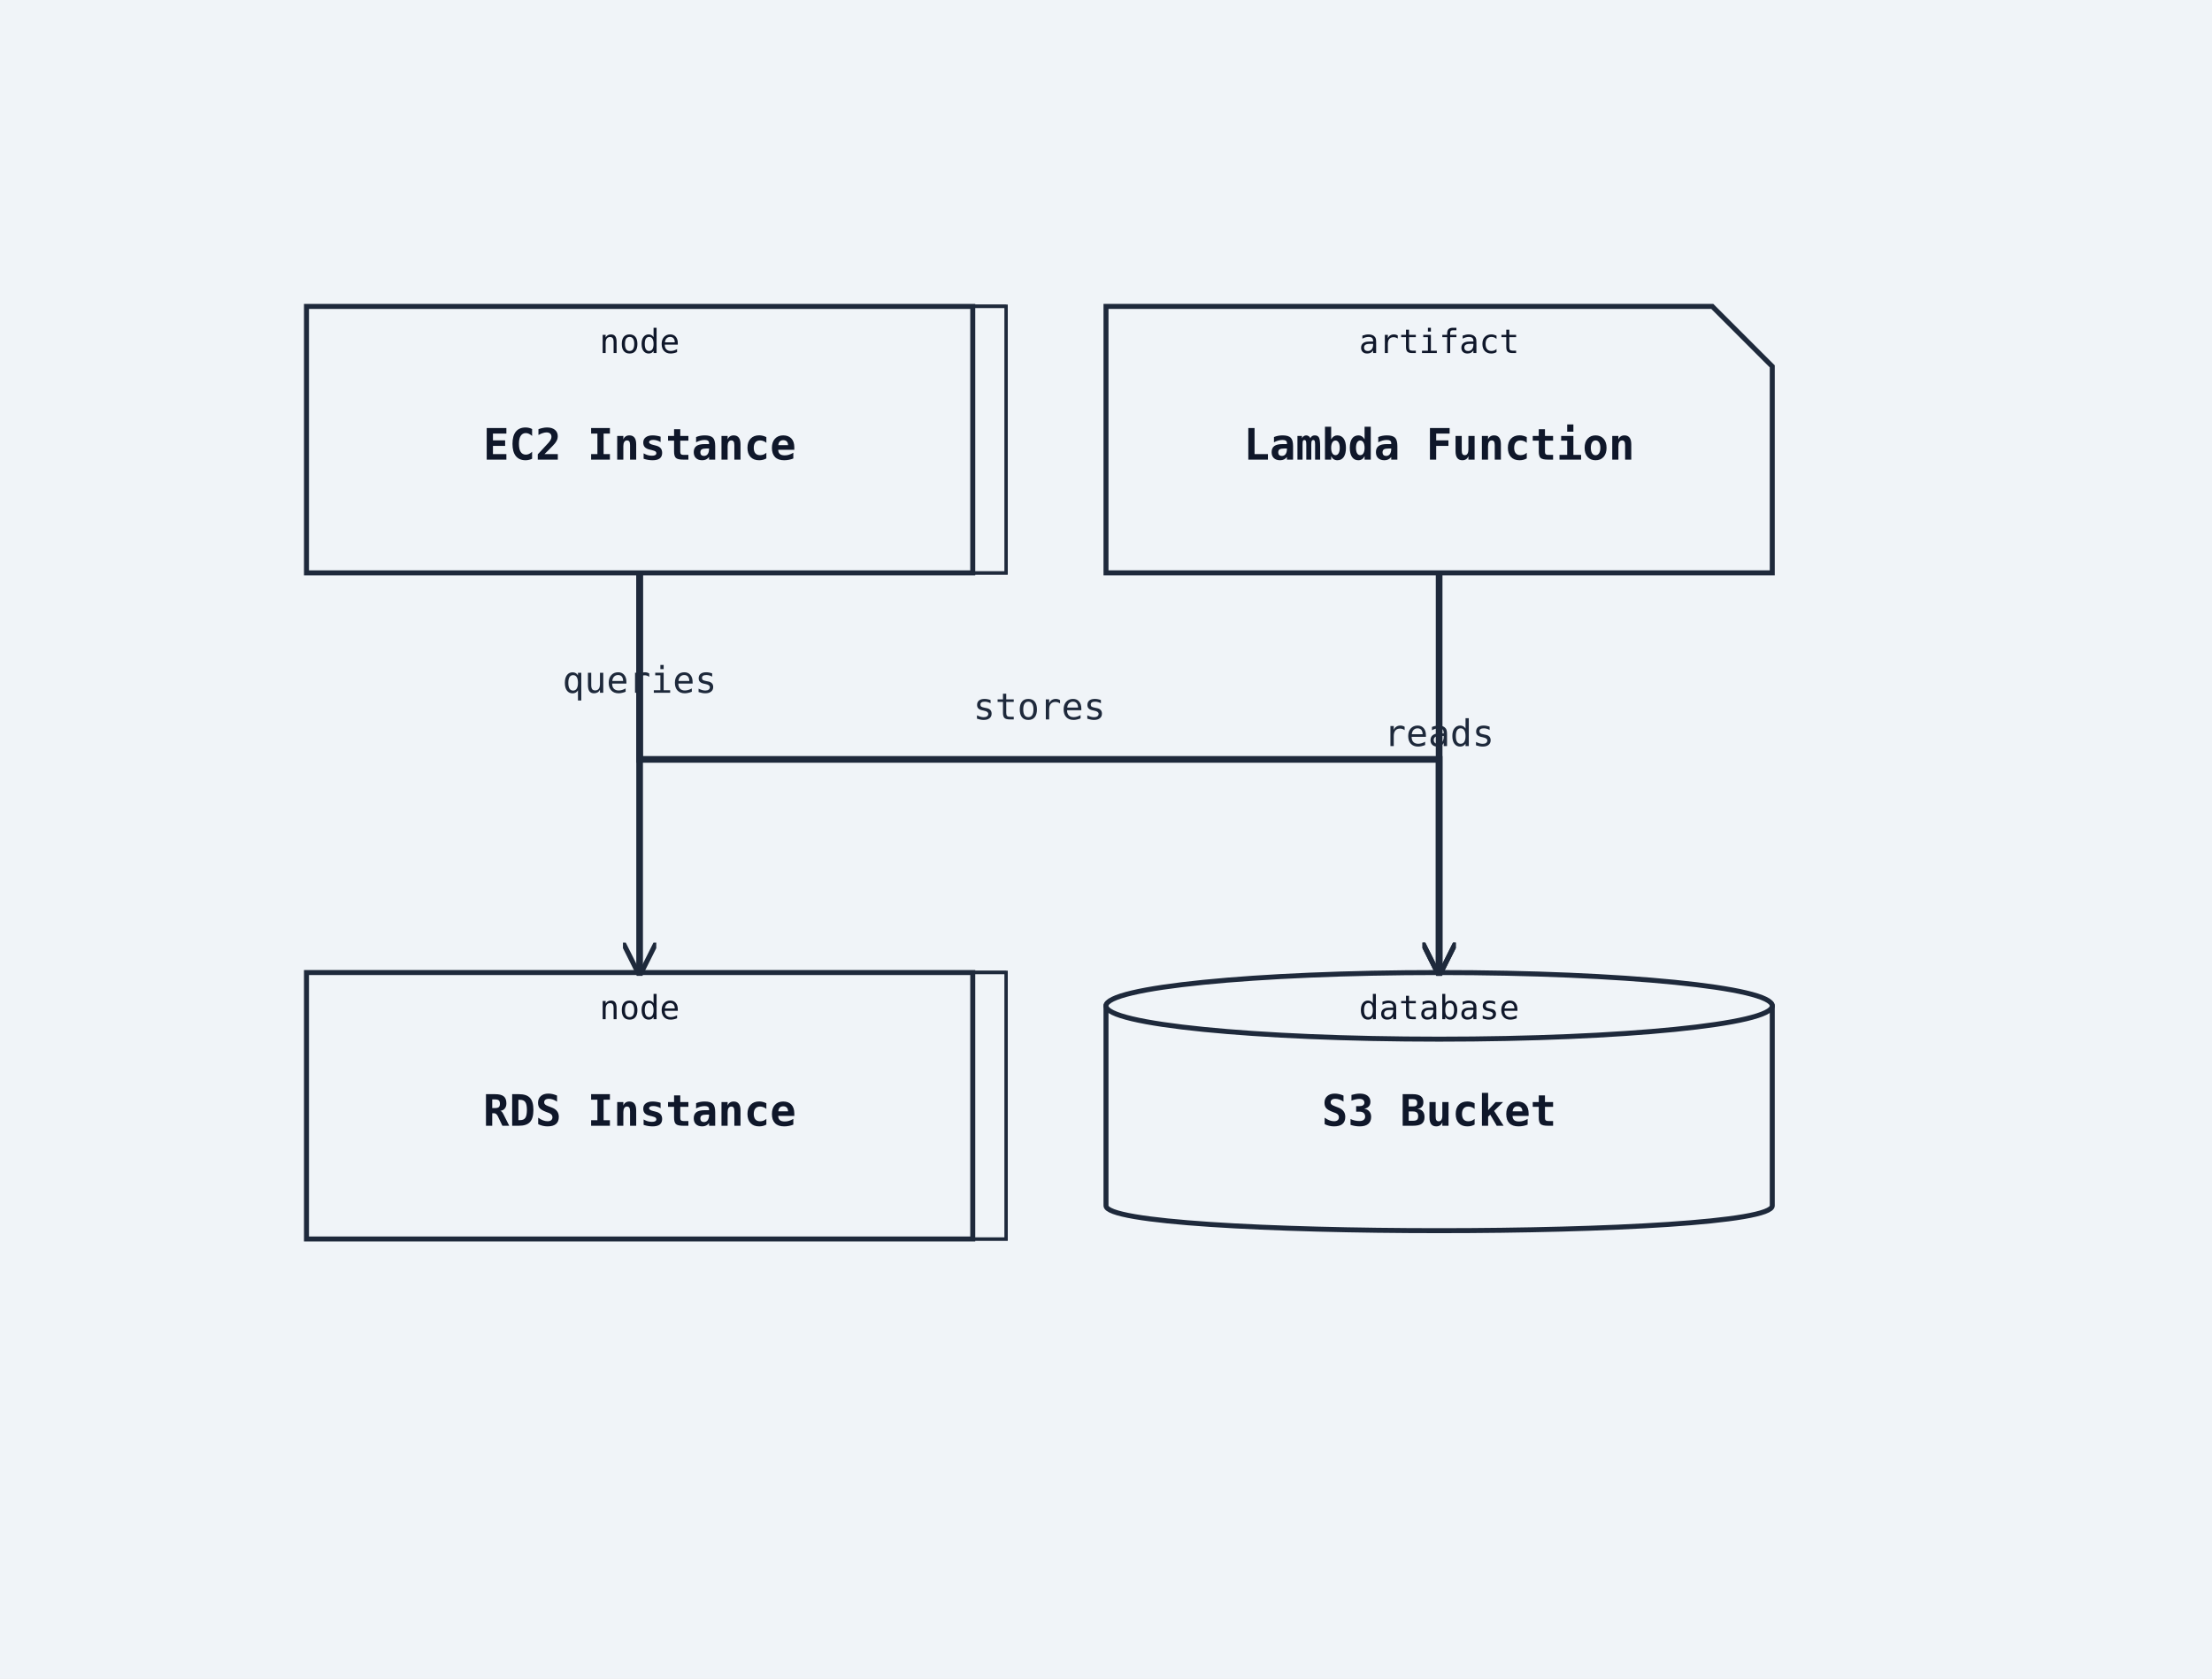
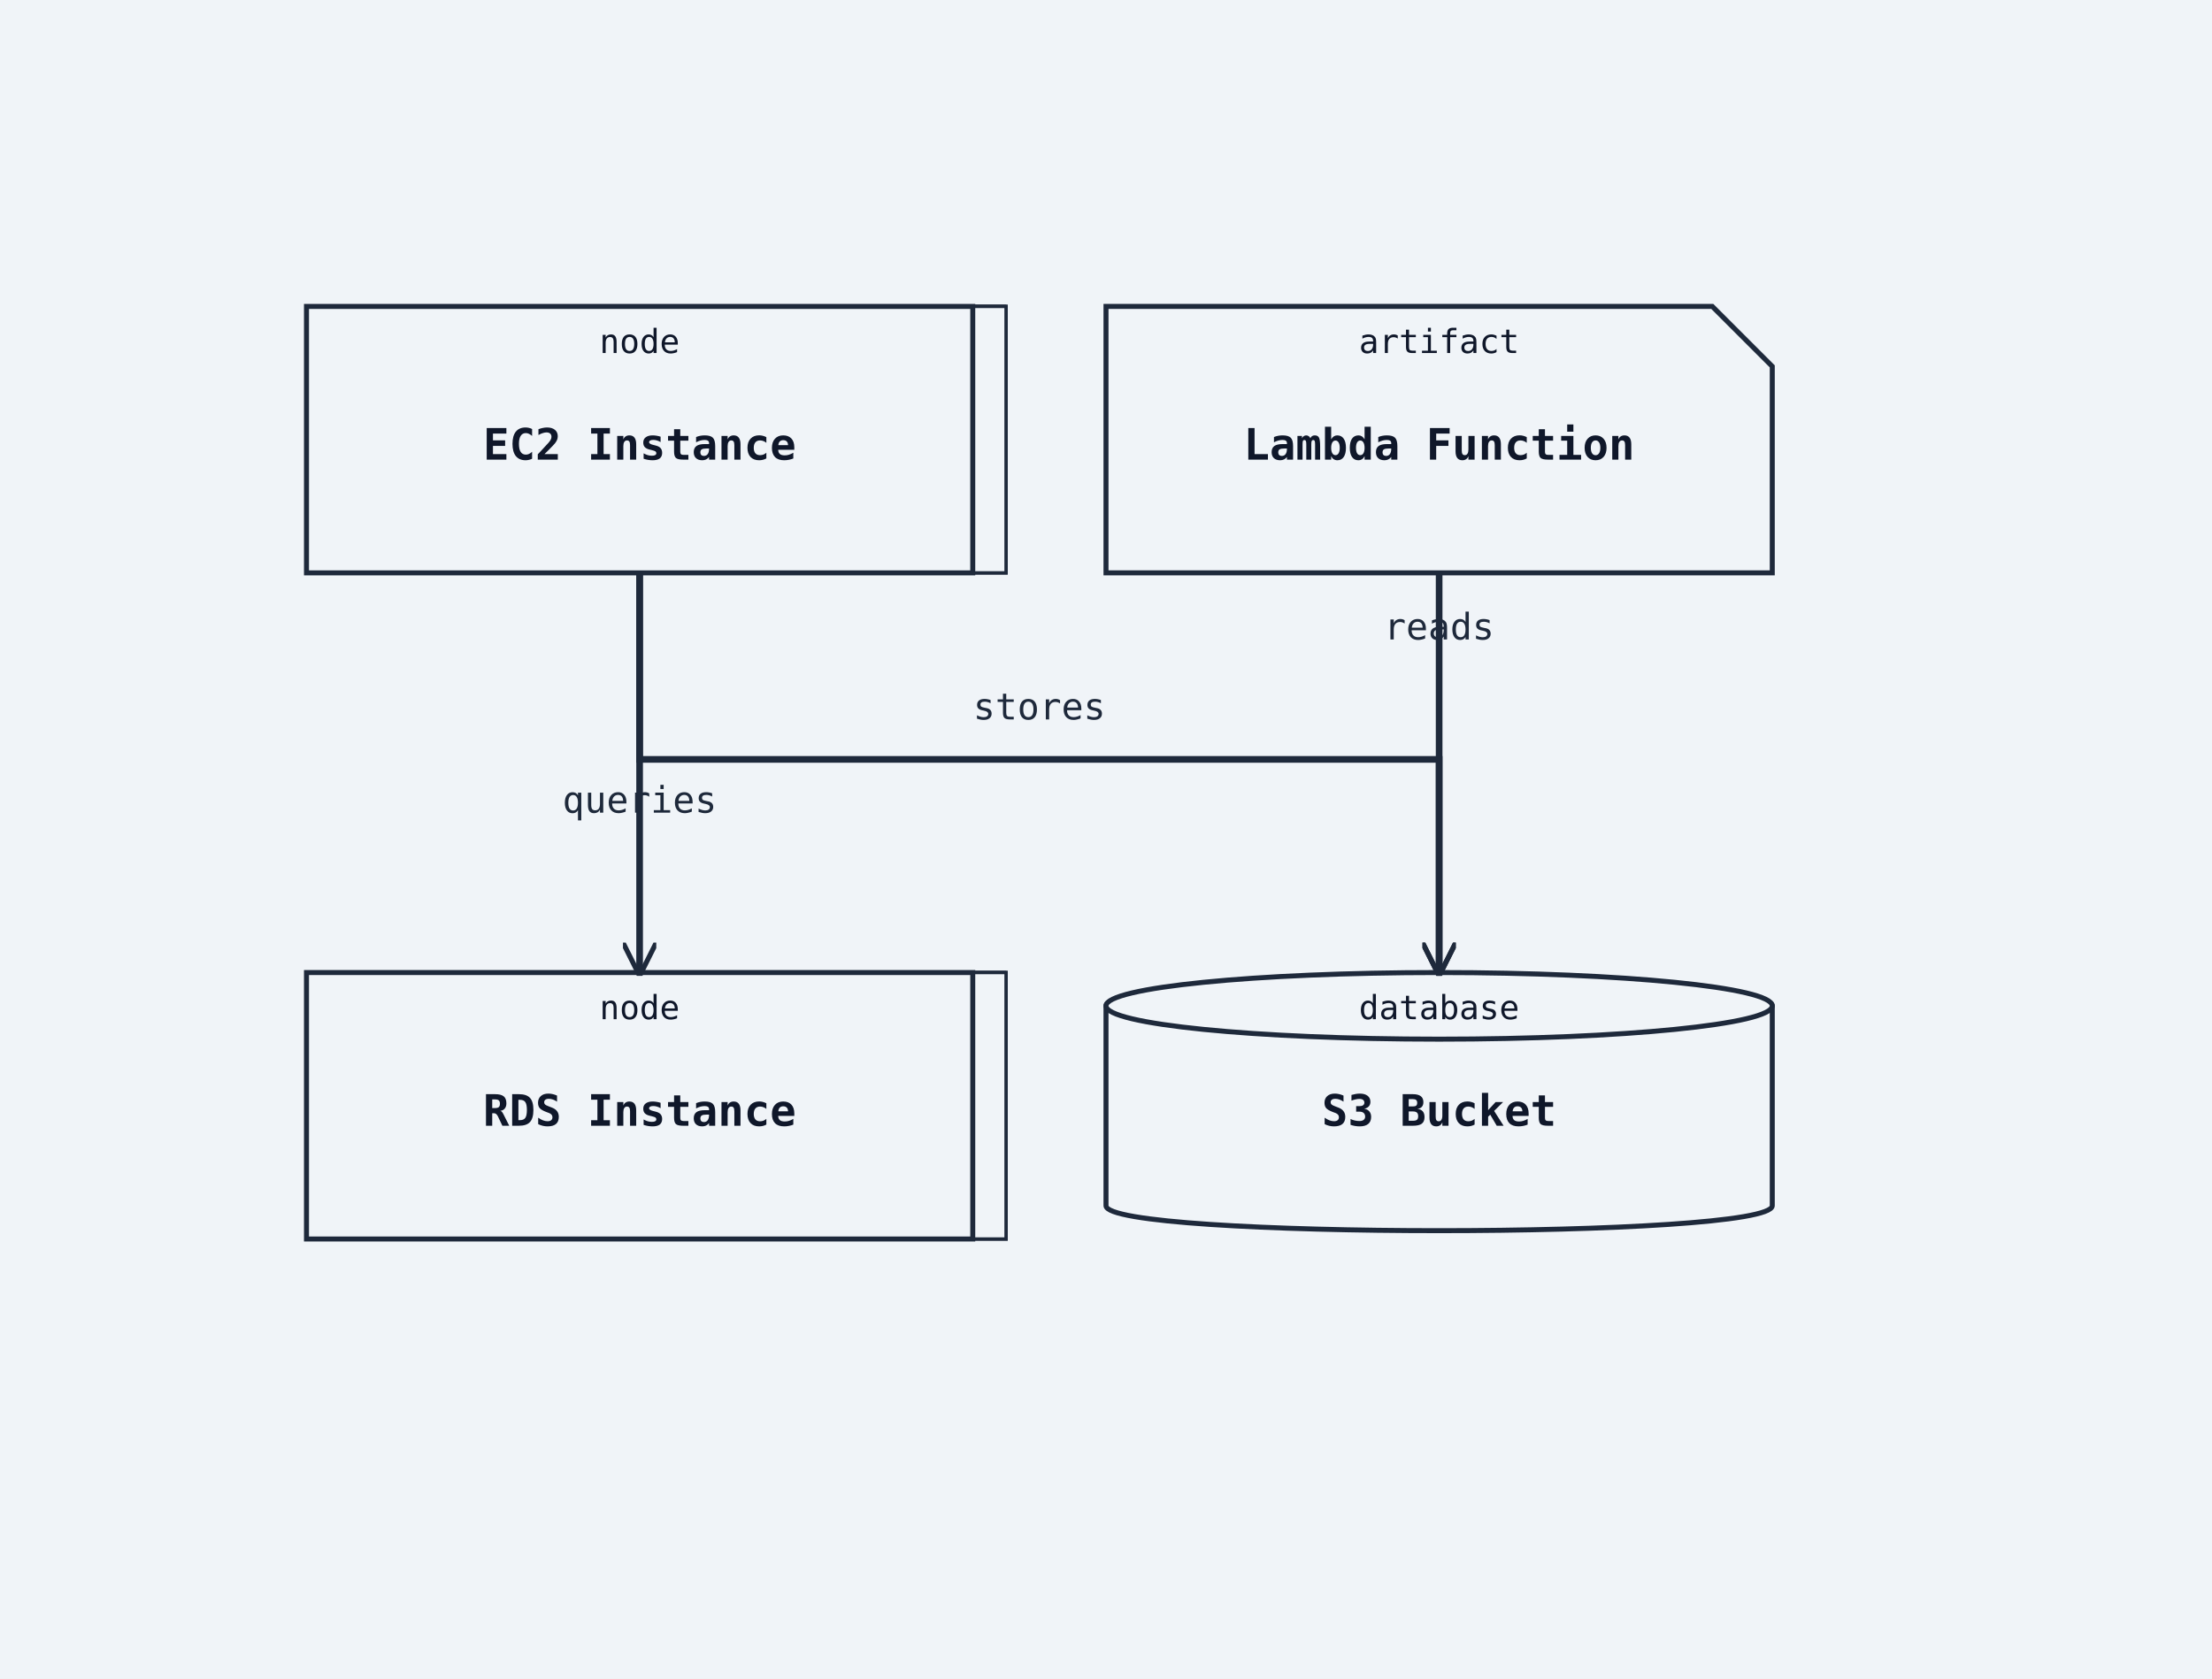
<svg xmlns="http://www.w3.org/2000/svg" width="664" height="504" viewBox="0 0 664 504">
  <rect width="100%" height="100%" fill="#f0f4f8" />
  <defs>
    <marker id="arrow-open" viewBox="0 0 10 10" refX="9" refY="5" markerWidth="10" markerHeight="10" markerUnits="userSpaceOnUse" orient="auto-start-reverse">
      <path d="M0,0 L10,5 L0,10" fill="none" stroke="#1e293b" stroke-width="1.5" />
    </marker>
    <marker id="arrow-triangle" viewBox="0 0 12 12" refX="11" refY="6" markerWidth="12" markerHeight="12" markerUnits="userSpaceOnUse" orient="auto-start-reverse">
      <polygon points="0,0 12,6 0,12" fill="#ffffff" stroke="#1e293b" stroke-width="1.5" fill-rule="nonzero" />
    </marker>
    <marker id="arrow-diamond-filled" viewBox="0 0 14 10" refX="13" refY="5" markerWidth="14" markerHeight="10" markerUnits="userSpaceOnUse" orient="auto-start-reverse">
      <path d="M0,5 L7,0 L14,5 L7,10 z" fill="#1e293b" stroke="#1e293b" stroke-width="1" />
    </marker>
    <marker id="arrow-diamond-open" viewBox="0 0 14 10" refX="13" refY="5" markerWidth="14" markerHeight="10" markerUnits="userSpaceOnUse" orient="auto-start-reverse">
      <path d="M0,5 L7,0 L14,5 L7,10 z" fill="#ffffff" stroke="#1e293b" stroke-width="1" />
    </marker>
  </defs>
  <polygon class="uml-node uml-deployment-shape" data-uml-kind="node" points="102,92 302,92 302,172 102,172" fill="#f0f4f8" stroke="#1e293b" stroke-width="1" />
  <polygon points="92,92 102,92 302,92 292,92" fill="#f0f4f8" stroke="#1e293b" stroke-width="1" />
  <polygon points="292,92 302,92 302,172 292,172" fill="#f0f4f8" stroke="#1e293b" stroke-width="1" />
  <rect class="uml-node uml-deployment-shape" data-uml-kind="node" x="92" y="92" width="200" height="80" fill="#f0f4f8" stroke="#1e293b" stroke-width="1.5" />
  <text x="192" y="138" text-anchor="middle" font-family="monospace" font-size="13" font-weight="600" fill="#0f172a">EC2 Instance</text>
  <text x="192" y="106" text-anchor="middle" font-family="monospace" font-size="10" fill="#0f172a">node</text>
  <polygon class="uml-node uml-deployment-shape" data-uml-kind="node" points="102,292 302,292 302,372 102,372" fill="#f0f4f8" stroke="#1e293b" stroke-width="1" />
  <polygon points="92,292 102,292 302,292 292,292" fill="#f0f4f8" stroke="#1e293b" stroke-width="1" />
  <polygon points="292,292 302,292 302,372 292,372" fill="#f0f4f8" stroke="#1e293b" stroke-width="1" />
  <rect class="uml-node uml-deployment-shape" data-uml-kind="node" x="92" y="292" width="200" height="80" fill="#f0f4f8" stroke="#1e293b" stroke-width="1.5" />
  <text x="192" y="338" text-anchor="middle" font-family="monospace" font-size="13" font-weight="600" fill="#0f172a">RDS Instance</text>
  <text x="192" y="306" text-anchor="middle" font-family="monospace" font-size="10" fill="#0f172a">node</text>
  <path class="uml-node uml-deployment-shape" data-uml-kind="database" d="M332,302 C332,292 532,292 532,302 L532,362 C532,372 332,372 332,362 Z" fill="#f0f4f8" stroke="#1e293b" stroke-width="1.5" />
  <ellipse cx="432" cy="302" rx="100" ry="10" fill="#f0f4f8" stroke="#1e293b" stroke-width="1.5" />
  <text x="432" y="338" text-anchor="middle" font-family="monospace" font-size="13" font-weight="600" fill="#0f172a">S3 Bucket</text>
  <text x="432" y="306" text-anchor="middle" font-family="monospace" font-size="10" fill="#0f172a">database</text>
  <path class="uml-node uml-deployment-shape" data-uml-kind="artifact" d="M332,92 H514 L532 110 V172 H332 Z" fill="#f0f4f8" stroke="#1e293b" stroke-width="1.5" />
  <text x="432" y="138" text-anchor="middle" font-family="monospace" font-size="13" font-weight="600" fill="#0f172a">Lambda Function</text>
  <text x="432" y="106" text-anchor="middle" font-family="monospace" font-size="10" fill="#0f172a">artifact</text>
-   <polyline class="uml-relation" data-uml-from="EC2" data-uml-to="RDS" data-uml-arrow="--&gt;" points="192,172 192,220 192,220 192,292" fill="none" stroke="#1e293b" stroke-width="2" marker-end="url(#arrow-open)" />
+   <polyline class="uml-relation" data-uml-from="EC2" data-uml-to="RDS" data-uml-arrow="--&gt;" points="192,172 192,220 192,292" fill="none" stroke="#1e293b" stroke-width="2" marker-end="url(#arrow-open)" />
  <polyline class="uml-relation" data-uml-from="EC2" data-uml-to="S3" data-uml-arrow="--&gt;" points="192,172 192,228 432,228 432,292" fill="none" stroke="#1e293b" stroke-width="2" marker-end="url(#arrow-open)" />
-   <polyline class="uml-relation" data-uml-from="Lambda" data-uml-to="S3" data-uml-arrow="--&gt;" points="432,172 432,236 432,236 432,292" fill="none" stroke="#1e293b" stroke-width="2" marker-end="url(#arrow-open)" />
-   <text x="192" y="208" text-anchor="middle" font-family="monospace" font-size="11" fill="#1e293b">queries</text>
+   <polyline class="uml-relation" data-uml-from="Lambda" data-uml-to="S3" data-uml-arrow="--&gt;" points="432,172 432,236 432,292" fill="none" stroke="#1e293b" stroke-width="2" marker-end="url(#arrow-open)" />
+   <text x="432" y="192" text-anchor="middle" font-family="monospace" font-size="11" fill="#1e293b">reads</text>
  <text x="312" y="216" text-anchor="middle" font-family="monospace" font-size="11" fill="#1e293b">stores</text>
-   <text x="432" y="224" text-anchor="middle" font-family="monospace" font-size="11" fill="#1e293b">reads</text>
+   <text x="192" y="244" text-anchor="middle" font-family="monospace" font-size="11" fill="#1e293b">queries</text>
</svg>
